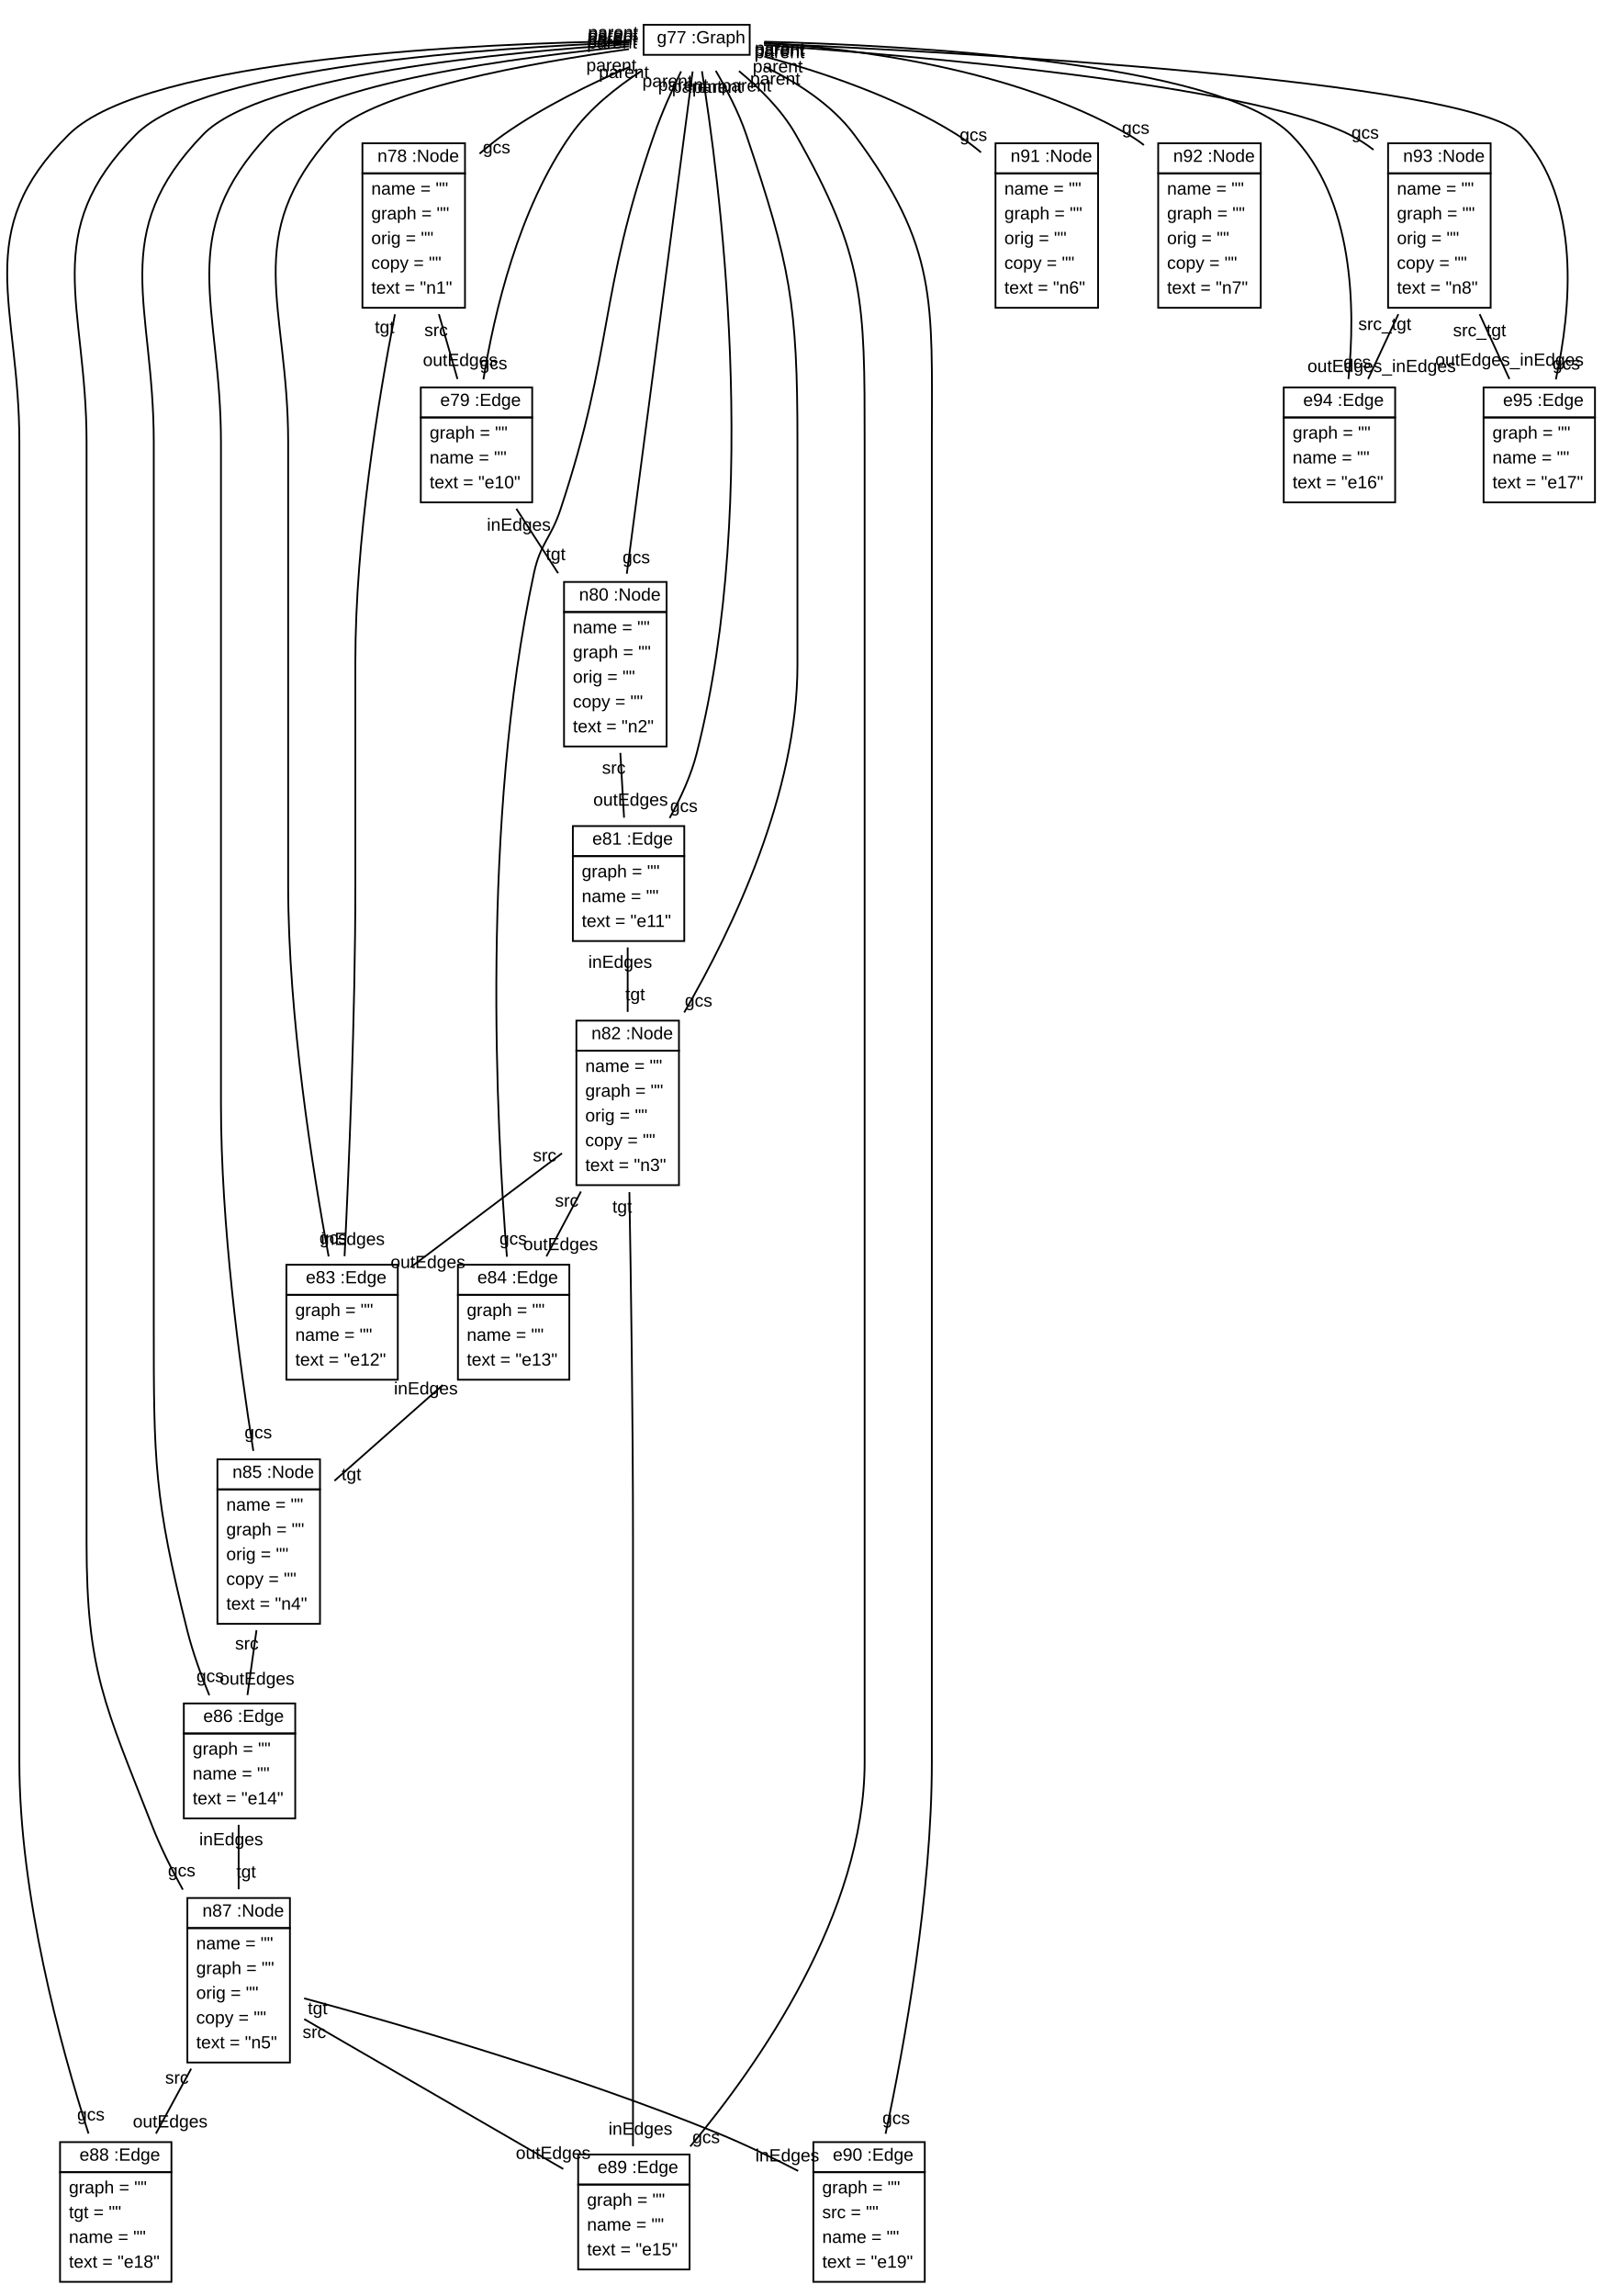
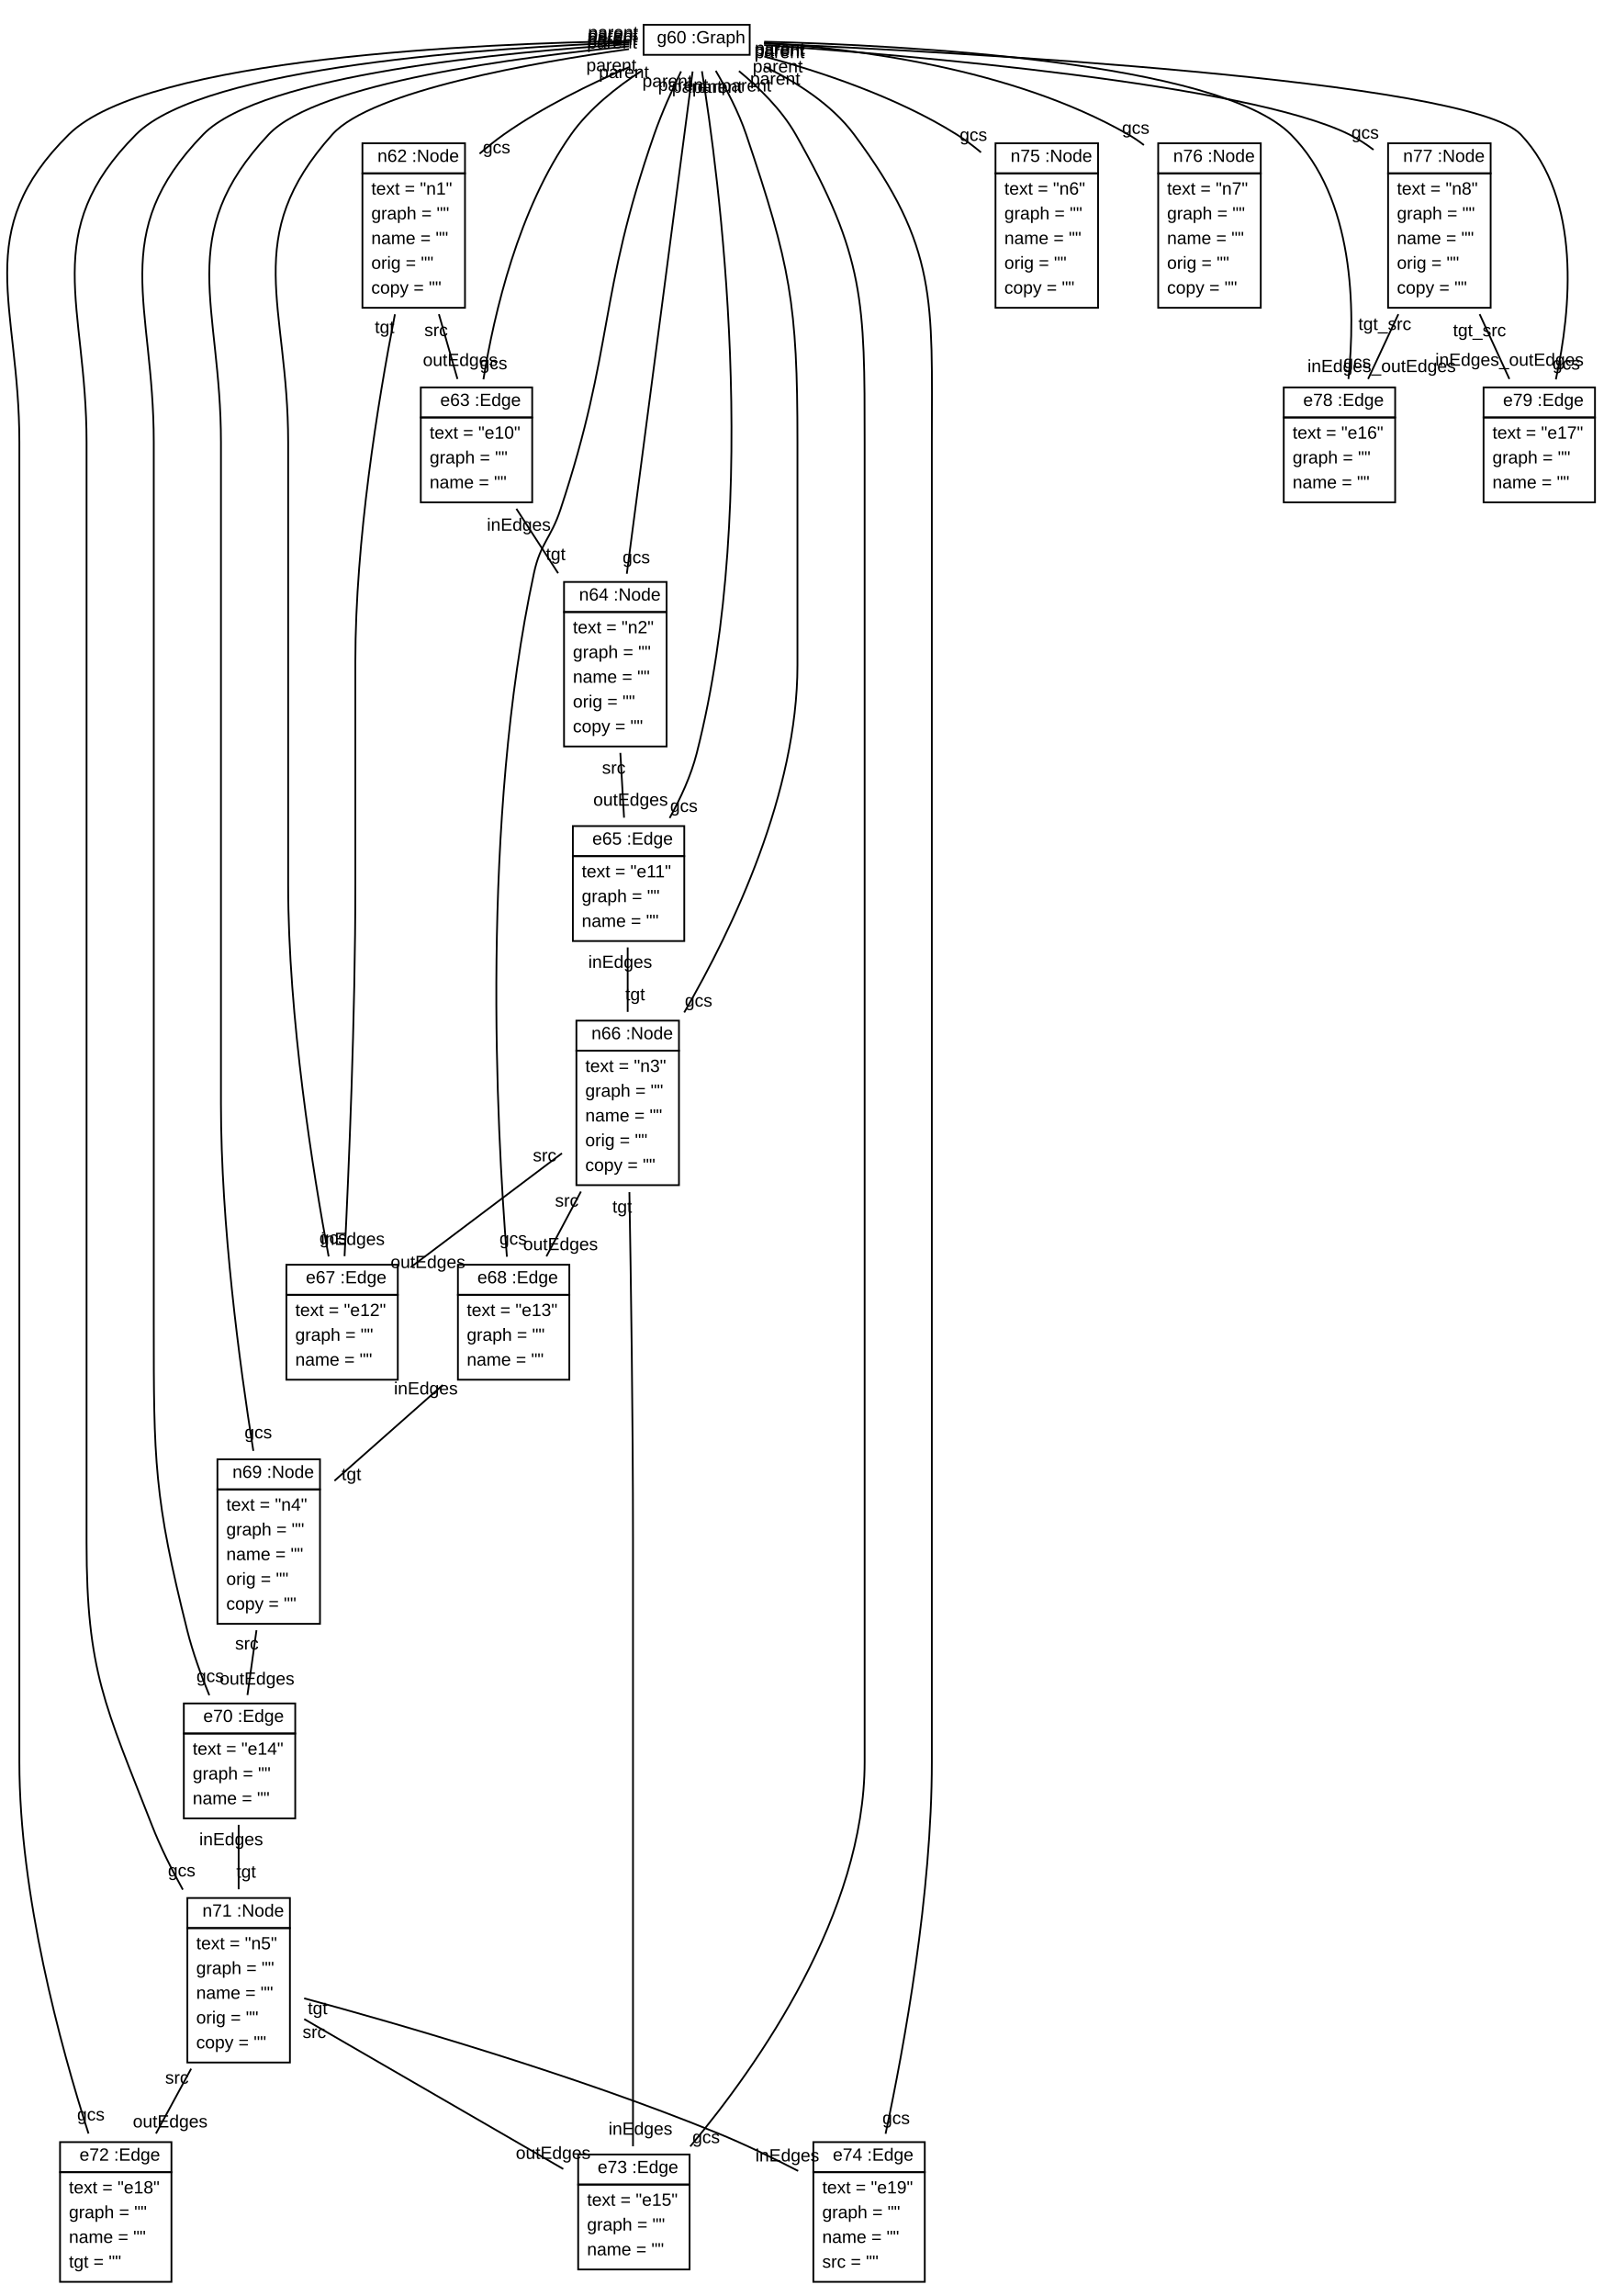
<svg xmlns="http://www.w3.org/2000/svg" xmlns:xlink="http://www.w3.org/1999/xlink" width="913pt" height="1298pt" viewBox="0.00 0.00 912.91 1298.00">
  <g id="graph1" class="graph" transform="scale(1 1) rotate(0) translate(4 1294)">
    <polygon fill="white" stroke="white" points="-4,5 -4,-1294 909.906,-1294 909.906,5 -4,5" />
    <g id="node1" class="node">
-       <a xlink:href="../examples/org/sdmlib/examples/helloworld/Graph.java" xlink:title="&lt;TABLE&gt;">
+       <a xlink:href="../examples/org/sdmlib/examples/helloworld/model/Graph.java" xlink:title="&lt;TABLE&gt;">
        <polygon fill="none" stroke="black" points="359.906,-1263 359.906,-1280 419.906,-1280 419.906,-1263 359.906,-1263" />
        <text text-anchor="start" x="363.406" y="-1269.5" font-family="Arial" font-size="10.00"> </text>
-         <text text-anchor="start" x="367.406" y="-1269.5" font-family="Arial" font-size="10.00">g77 :Graph</text>
+         <text text-anchor="start" x="367.406" y="-1269.5" font-family="Arial" font-size="10.00">g60 :Graph</text>
      </a>
    </g>
    <g id="node2" class="node">
-       <a xlink:href="../examples/org/sdmlib/examples/helloworld/Node.java" xlink:title="&lt;TABLE&gt;">
+       <a xlink:href="../examples/org/sdmlib/examples/helloworld/model/Node.java" xlink:title="&lt;TABLE&gt;">
        <polygon fill="none" stroke="black" points="200.906,-1196 200.906,-1213 258.906,-1213 258.906,-1196 200.906,-1196" />
        <text text-anchor="start" x="205.406" y="-1202.5" font-family="Arial" font-size="10.00"> </text>
-         <text text-anchor="start" x="209.406" y="-1202.5" font-family="Arial" font-size="10.00">n78 :Node</text>
+         <text text-anchor="start" x="209.406" y="-1202.5" font-family="Arial" font-size="10.00">n62 :Node</text>
      </a>
      <polygon fill="none" stroke="black" points="200.906,-1120 200.906,-1196 258.906,-1196 258.906,-1120 200.906,-1120" />
-       <text text-anchor="start" x="205.906" y="-1184" font-family="Arial" font-size="10.00">name = ""</text>
+       <text text-anchor="start" x="205.906" y="-1184" font-family="Arial" font-size="10.00">text = "n1"</text>
      <text text-anchor="start" x="205.906" y="-1170" font-family="Arial" font-size="10.00">graph = ""</text>
-       <text text-anchor="start" x="205.906" y="-1156" font-family="Arial" font-size="10.00">orig = ""</text>
-       <text text-anchor="start" x="205.906" y="-1142" font-family="Arial" font-size="10.00">copy = ""</text>
-       <text text-anchor="start" x="205.906" y="-1128" font-family="Arial" font-size="10.00">text = "n1"</text>
+       <text text-anchor="start" x="205.906" y="-1156" font-family="Arial" font-size="10.00">name = ""</text>
+       <text text-anchor="start" x="205.906" y="-1142" font-family="Arial" font-size="10.00">orig = ""</text>
+       <text text-anchor="start" x="205.906" y="-1128" font-family="Arial" font-size="10.00">copy = ""</text>
    </g>
    <g id="edge2" class="edge">
      <path fill="none" stroke="black" d="M351.661,-1256.03C329.957,-1246.66 302.834,-1233.46 280.906,-1218 276.244,-1214.71 271.611,-1210.99 267.147,-1207.1" />
      <text text-anchor="middle" x="276.767" y="-1207.33" font-family="Arial" font-size="10.00">gcs</text>
      <text text-anchor="middle" x="341.664" y="-1253.76" font-family="Arial" font-size="10.00">parent</text>
    </g>
    <g id="node3" class="node">
-       <a xlink:href="../examples/org/sdmlib/examples/helloworld/Edge.java" xlink:title="&lt;TABLE&gt;">
+       <a xlink:href="../examples/org/sdmlib/examples/helloworld/model/Edge.java" xlink:title="&lt;TABLE&gt;">
        <polygon fill="none" stroke="black" points="233.906,-1058 233.906,-1075 296.906,-1075 296.906,-1058 233.906,-1058" />
        <text text-anchor="start" x="240.906" y="-1064.5" font-family="Arial" font-size="10.00"> </text>
-         <text text-anchor="start" x="244.906" y="-1064.5" font-family="Arial" font-size="10.00">e79 :Edge</text>
+         <text text-anchor="start" x="244.906" y="-1064.5" font-family="Arial" font-size="10.00">e63 :Edge</text>
      </a>
      <polygon fill="none" stroke="black" points="233.906,-1010 233.906,-1058 296.906,-1058 296.906,-1010 233.906,-1010" />
-       <text text-anchor="start" x="238.906" y="-1046" font-family="Arial" font-size="10.00">graph = ""</text>
-       <text text-anchor="start" x="238.906" y="-1032" font-family="Arial" font-size="10.00">name = ""</text>
-       <text text-anchor="start" x="238.906" y="-1018" font-family="Arial" font-size="10.00">text = "e10"</text>
-     </g>
-     <g id="edge22" class="edge">
+       <text text-anchor="start" x="238.906" y="-1046" font-family="Arial" font-size="10.00">text = "e10"</text>
+       <text text-anchor="start" x="238.906" y="-1032" font-family="Arial" font-size="10.00">graph = ""</text>
+       <text text-anchor="start" x="238.906" y="-1018" font-family="Arial" font-size="10.00">name = ""</text>
+     </g>
+     <g id="edge18" class="edge">
      <path fill="none" stroke="black" d="M358.668,-1253.86C344.748,-1244.82 329.204,-1232.57 318.906,-1218 289.15,-1175.9 275.395,-1116.87 269.327,-1079.54" />
      <text text-anchor="middle" x="275.047" y="-1085.24" font-family="Arial" font-size="10.00">gcs</text>
      <text text-anchor="middle" x="348.782" y="-1249.86" font-family="Arial" font-size="10.00">parent</text>
    </g>
    <g id="node4" class="node">
-       <a xlink:href="../examples/org/sdmlib/examples/helloworld/Node.java" xlink:title="&lt;TABLE&gt;">
+       <a xlink:href="../examples/org/sdmlib/examples/helloworld/model/Node.java" xlink:title="&lt;TABLE&gt;">
        <polygon fill="none" stroke="black" points="314.906,-948 314.906,-965 372.906,-965 372.906,-948 314.906,-948" />
        <text text-anchor="start" x="319.406" y="-954.5" font-family="Arial" font-size="10.00"> </text>
-         <text text-anchor="start" x="323.406" y="-954.5" font-family="Arial" font-size="10.00">n80 :Node</text>
+         <text text-anchor="start" x="323.406" y="-954.5" font-family="Arial" font-size="10.00">n64 :Node</text>
      </a>
      <polygon fill="none" stroke="black" points="314.906,-872 314.906,-948 372.906,-948 372.906,-872 314.906,-872" />
-       <text text-anchor="start" x="319.906" y="-936" font-family="Arial" font-size="10.00">name = ""</text>
+       <text text-anchor="start" x="319.906" y="-936" font-family="Arial" font-size="10.00">text = "n2"</text>
      <text text-anchor="start" x="319.906" y="-922" font-family="Arial" font-size="10.00">graph = ""</text>
-       <text text-anchor="start" x="319.906" y="-908" font-family="Arial" font-size="10.00">orig = ""</text>
-       <text text-anchor="start" x="319.906" y="-894" font-family="Arial" font-size="10.00">copy = ""</text>
-       <text text-anchor="start" x="319.906" y="-880" font-family="Arial" font-size="10.00">text = "n2"</text>
+       <text text-anchor="start" x="319.906" y="-908" font-family="Arial" font-size="10.00">name = ""</text>
+       <text text-anchor="start" x="319.906" y="-894" font-family="Arial" font-size="10.00">orig = ""</text>
+       <text text-anchor="start" x="319.906" y="-880" font-family="Arial" font-size="10.00">copy = ""</text>
    </g>
    <g id="edge4" class="edge">
      <path fill="none" stroke="black" d="M387.625,-1253.59C380.881,-1202.14 360.858,-1049.35 350.412,-969.644" />
      <text text-anchor="middle" x="355.78" y="-975.581" font-family="Arial" font-size="10.00">gcs</text>
      <text text-anchor="middle" x="382.257" y="-1242.66" font-family="Arial" font-size="10.00">parent</text>
    </g>
    <g id="node5" class="node">
-       <a xlink:href="../examples/org/sdmlib/examples/helloworld/Edge.java" xlink:title="&lt;TABLE&gt;">
+       <a xlink:href="../examples/org/sdmlib/examples/helloworld/model/Edge.java" xlink:title="&lt;TABLE&gt;">
        <polygon fill="none" stroke="black" points="319.906,-810 319.906,-827 382.906,-827 382.906,-810 319.906,-810" />
        <text text-anchor="start" x="326.906" y="-816.5" font-family="Arial" font-size="10.00"> </text>
-         <text text-anchor="start" x="330.906" y="-816.5" font-family="Arial" font-size="10.00">e81 :Edge</text>
+         <text text-anchor="start" x="330.906" y="-816.5" font-family="Arial" font-size="10.00">e65 :Edge</text>
      </a>
      <polygon fill="none" stroke="black" points="319.906,-762 319.906,-810 382.906,-810 382.906,-762 319.906,-762" />
-       <text text-anchor="start" x="324.906" y="-798" font-family="Arial" font-size="10.00">graph = ""</text>
-       <text text-anchor="start" x="324.906" y="-784" font-family="Arial" font-size="10.00">name = ""</text>
-       <text text-anchor="start" x="324.906" y="-770" font-family="Arial" font-size="10.00">text = "e11"</text>
-     </g>
-     <g id="edge24" class="edge">
+       <text text-anchor="start" x="324.906" y="-798" font-family="Arial" font-size="10.00">text = "e11"</text>
+       <text text-anchor="start" x="324.906" y="-784" font-family="Arial" font-size="10.00">graph = ""</text>
+       <text text-anchor="start" x="324.906" y="-770" font-family="Arial" font-size="10.00">name = ""</text>
+     </g>
+     <g id="edge20" class="edge">
      <path fill="none" stroke="black" d="M392.9,-1253.73C402.072,-1197.21 426.982,-1013.06 389.906,-868 386.703,-855.466 380.849,-842.746 374.634,-831.554" />
      <text text-anchor="middle" x="382.678" y="-834.994" font-family="Arial" font-size="10.00">gcs</text>
      <text text-anchor="middle" x="390.089" y="-1241.63" font-family="Arial" font-size="10.00">parent</text>
    </g>
    <g id="node6" class="node">
-       <a xlink:href="../examples/org/sdmlib/examples/helloworld/Node.java" xlink:title="&lt;TABLE&gt;">
+       <a xlink:href="../examples/org/sdmlib/examples/helloworld/model/Node.java" xlink:title="&lt;TABLE&gt;">
        <polygon fill="none" stroke="black" points="321.906,-700 321.906,-717 379.906,-717 379.906,-700 321.906,-700" />
        <text text-anchor="start" x="326.406" y="-706.5" font-family="Arial" font-size="10.00"> </text>
-         <text text-anchor="start" x="330.406" y="-706.5" font-family="Arial" font-size="10.00">n82 :Node</text>
+         <text text-anchor="start" x="330.406" y="-706.5" font-family="Arial" font-size="10.00">n66 :Node</text>
      </a>
      <polygon fill="none" stroke="black" points="321.906,-624 321.906,-700 379.906,-700 379.906,-624 321.906,-624" />
-       <text text-anchor="start" x="326.906" y="-688" font-family="Arial" font-size="10.00">name = ""</text>
+       <text text-anchor="start" x="326.906" y="-688" font-family="Arial" font-size="10.00">text = "n3"</text>
      <text text-anchor="start" x="326.906" y="-674" font-family="Arial" font-size="10.00">graph = ""</text>
-       <text text-anchor="start" x="326.906" y="-660" font-family="Arial" font-size="10.00">orig = ""</text>
-       <text text-anchor="start" x="326.906" y="-646" font-family="Arial" font-size="10.00">copy = ""</text>
-       <text text-anchor="start" x="326.906" y="-632" font-family="Arial" font-size="10.00">text = "n3"</text>
+       <text text-anchor="start" x="326.906" y="-660" font-family="Arial" font-size="10.00">name = ""</text>
+       <text text-anchor="start" x="326.906" y="-646" font-family="Arial" font-size="10.00">orig = ""</text>
+       <text text-anchor="start" x="326.906" y="-632" font-family="Arial" font-size="10.00">copy = ""</text>
    </g>
    <g id="edge6" class="edge">
      <path fill="none" stroke="black" d="M400.711,-1253.97C406.645,-1243.87 413.645,-1230.62 417.906,-1218 442.984,-1143.72 446.906,-1122.4 446.906,-1044 446.906,-1044 446.906,-1044 446.906,-918 446.906,-846.023 410.799,-769.806 382.873,-721.622" />
      <text text-anchor="middle" x="390.997" y="-724.952" font-family="Arial" font-size="10.00">gcs</text>
      <text text-anchor="middle" x="401.6" y="-1241.51" font-family="Arial" font-size="10.00">parent</text>
    </g>
    <g id="node7" class="node">
-       <a xlink:href="../examples/org/sdmlib/examples/helloworld/Edge.java" xlink:title="&lt;TABLE&gt;">
+       <a xlink:href="../examples/org/sdmlib/examples/helloworld/model/Edge.java" xlink:title="&lt;TABLE&gt;">
        <polygon fill="none" stroke="black" points="157.906,-562 157.906,-579 220.906,-579 220.906,-562 157.906,-562" />
        <text text-anchor="start" x="164.906" y="-568.5" font-family="Arial" font-size="10.00"> </text>
-         <text text-anchor="start" x="168.906" y="-568.5" font-family="Arial" font-size="10.00">e83 :Edge</text>
+         <text text-anchor="start" x="168.906" y="-568.5" font-family="Arial" font-size="10.00">e67 :Edge</text>
      </a>
      <polygon fill="none" stroke="black" points="157.906,-514 157.906,-562 220.906,-562 220.906,-514 157.906,-514" />
-       <text text-anchor="start" x="162.906" y="-550" font-family="Arial" font-size="10.00">graph = ""</text>
-       <text text-anchor="start" x="162.906" y="-536" font-family="Arial" font-size="10.00">name = ""</text>
-       <text text-anchor="start" x="162.906" y="-522" font-family="Arial" font-size="10.00">text = "e12"</text>
-     </g>
-     <g id="edge26" class="edge">
+       <text text-anchor="start" x="162.906" y="-550" font-family="Arial" font-size="10.00">text = "e12"</text>
+       <text text-anchor="start" x="162.906" y="-536" font-family="Arial" font-size="10.00">graph = ""</text>
+       <text text-anchor="start" x="162.906" y="-522" font-family="Arial" font-size="10.00">name = ""</text>
+     </g>
+     <g id="edge22" class="edge">
      <path fill="none" stroke="black" d="M351.641,-1266.24C298.406,-1258.81 206.029,-1242.68 183.906,-1218 131.757,-1159.83 158.906,-1122.13 158.906,-1044 158.906,-1044 158.906,-1044 158.906,-794 158.906,-718.707 172.925,-631.398 181.797,-583.685" />
      <text text-anchor="middle" x="184.341" y="-590.856" font-family="Arial" font-size="10.00">gcs</text>
      <text text-anchor="middle" x="342.061" y="-1266.61" font-family="Arial" font-size="10.00">parent</text>
    </g>
    <g id="node8" class="node">
-       <a xlink:href="../examples/org/sdmlib/examples/helloworld/Edge.java" xlink:title="&lt;TABLE&gt;">
+       <a xlink:href="../examples/org/sdmlib/examples/helloworld/model/Edge.java" xlink:title="&lt;TABLE&gt;">
        <polygon fill="none" stroke="black" points="254.906,-562 254.906,-579 317.906,-579 317.906,-562 254.906,-562" />
        <text text-anchor="start" x="261.906" y="-568.5" font-family="Arial" font-size="10.00"> </text>
-         <text text-anchor="start" x="265.906" y="-568.5" font-family="Arial" font-size="10.00">e84 :Edge</text>
+         <text text-anchor="start" x="265.906" y="-568.5" font-family="Arial" font-size="10.00">e68 :Edge</text>
      </a>
      <polygon fill="none" stroke="black" points="254.906,-514 254.906,-562 317.906,-562 317.906,-514 254.906,-514" />
-       <text text-anchor="start" x="259.906" y="-550" font-family="Arial" font-size="10.00">graph = ""</text>
-       <text text-anchor="start" x="259.906" y="-536" font-family="Arial" font-size="10.00">name = ""</text>
-       <text text-anchor="start" x="259.906" y="-522" font-family="Arial" font-size="10.00">text = "e13"</text>
-     </g>
-     <g id="edge28" class="edge">
+       <text text-anchor="start" x="259.906" y="-550" font-family="Arial" font-size="10.00">text = "e13"</text>
+       <text text-anchor="start" x="259.906" y="-536" font-family="Arial" font-size="10.00">graph = ""</text>
+       <text text-anchor="start" x="259.906" y="-522" font-family="Arial" font-size="10.00">name = ""</text>
+     </g>
+     <g id="edge24" class="edge">
      <path fill="none" stroke="black" d="M381.095,-1253.66C376.158,-1243.46 370.158,-1230.21 365.906,-1218 333.967,-1126.28 343.447,-1098.2 312.906,-1006 307.456,-989.546 301.547,-986.947 297.906,-970 267.734,-829.549 276.729,-656.795 282.602,-583.532" />
      <text text-anchor="middle" x="286.157" y="-590.379" font-family="Arial" font-size="10.00">gcs</text>
      <text text-anchor="middle" x="373.364" y="-1244.82" font-family="Arial" font-size="10.00">parent</text>
    </g>
    <g id="node9" class="node">
-       <a xlink:href="../examples/org/sdmlib/examples/helloworld/Node.java" xlink:title="&lt;TABLE&gt;">
+       <a xlink:href="../examples/org/sdmlib/examples/helloworld/model/Node.java" xlink:title="&lt;TABLE&gt;">
        <polygon fill="none" stroke="black" points="118.906,-452 118.906,-469 176.906,-469 176.906,-452 118.906,-452" />
        <text text-anchor="start" x="123.406" y="-458.5" font-family="Arial" font-size="10.00"> </text>
-         <text text-anchor="start" x="127.406" y="-458.5" font-family="Arial" font-size="10.00">n85 :Node</text>
+         <text text-anchor="start" x="127.406" y="-458.5" font-family="Arial" font-size="10.00">n69 :Node</text>
      </a>
      <polygon fill="none" stroke="black" points="118.906,-376 118.906,-452 176.906,-452 176.906,-376 118.906,-376" />
-       <text text-anchor="start" x="123.906" y="-440" font-family="Arial" font-size="10.00">name = ""</text>
+       <text text-anchor="start" x="123.906" y="-440" font-family="Arial" font-size="10.00">text = "n4"</text>
      <text text-anchor="start" x="123.906" y="-426" font-family="Arial" font-size="10.00">graph = ""</text>
-       <text text-anchor="start" x="123.906" y="-412" font-family="Arial" font-size="10.00">orig = ""</text>
-       <text text-anchor="start" x="123.906" y="-398" font-family="Arial" font-size="10.00">copy = ""</text>
-       <text text-anchor="start" x="123.906" y="-384" font-family="Arial" font-size="10.00">text = "n4"</text>
+       <text text-anchor="start" x="123.906" y="-412" font-family="Arial" font-size="10.00">name = ""</text>
+       <text text-anchor="start" x="123.906" y="-398" font-family="Arial" font-size="10.00">orig = ""</text>
+       <text text-anchor="start" x="123.906" y="-384" font-family="Arial" font-size="10.00">copy = ""</text>
    </g>
    <g id="edge8" class="edge">
      <path fill="none" stroke="black" d="M351.665,-1267.82C290.64,-1261.92 175.304,-1247.14 147.906,-1218 94.301,-1160.98 120.906,-1122.26 120.906,-1044 120.906,-1044 120.906,-1044 120.906,-670 120.906,-601.686 131.322,-523.334 139.215,-473.767" />
      <text text-anchor="middle" x="142.004" y="-480.87" font-family="Arial" font-size="10.00">gcs</text>
      <text text-anchor="middle" x="342.216" y="-1268.59" font-family="Arial" font-size="10.00">parent</text>
    </g>
    <g id="node10" class="node">
-       <a xlink:href="../examples/org/sdmlib/examples/helloworld/Edge.java" xlink:title="&lt;TABLE&gt;">
+       <a xlink:href="../examples/org/sdmlib/examples/helloworld/model/Edge.java" xlink:title="&lt;TABLE&gt;">
        <polygon fill="none" stroke="black" points="99.906,-314 99.906,-331 162.906,-331 162.906,-314 99.906,-314" />
        <text text-anchor="start" x="106.906" y="-320.5" font-family="Arial" font-size="10.00"> </text>
-         <text text-anchor="start" x="110.906" y="-320.5" font-family="Arial" font-size="10.00">e86 :Edge</text>
+         <text text-anchor="start" x="110.906" y="-320.5" font-family="Arial" font-size="10.00">e70 :Edge</text>
      </a>
      <polygon fill="none" stroke="black" points="99.906,-266 99.906,-314 162.906,-314 162.906,-266 99.906,-266" />
-       <text text-anchor="start" x="104.906" y="-302" font-family="Arial" font-size="10.00">graph = ""</text>
-       <text text-anchor="start" x="104.906" y="-288" font-family="Arial" font-size="10.00">name = ""</text>
-       <text text-anchor="start" x="104.906" y="-274" font-family="Arial" font-size="10.00">text = "e14"</text>
-     </g>
-     <g id="edge30" class="edge">
+       <text text-anchor="start" x="104.906" y="-302" font-family="Arial" font-size="10.00">text = "e14"</text>
+       <text text-anchor="start" x="104.906" y="-288" font-family="Arial" font-size="10.00">graph = ""</text>
+       <text text-anchor="start" x="104.906" y="-274" font-family="Arial" font-size="10.00">name = ""</text>
+     </g>
+     <g id="edge26" class="edge">
      <path fill="none" stroke="black" d="M351.697,-1269.03C283.245,-1264.68 143.771,-1251.8 110.906,-1218 56.306,-1161.84 82.906,-1122.33 82.906,-1044 82.906,-1044 82.906,-1044 82.906,-546 82.906,-468.207 82.974,-447.454 101.906,-372 104.956,-359.844 109.617,-347.018 114.317,-335.613" />
      <text text-anchor="middle" x="114.819" y="-343.101" font-family="Arial" font-size="10.00">gcs</text>
      <text text-anchor="middle" x="342.361" y="-1270.11" font-family="Arial" font-size="10.00">parent</text>
    </g>
    <g id="node11" class="node">
-       <a xlink:href="../examples/org/sdmlib/examples/helloworld/Node.java" xlink:title="&lt;TABLE&gt;">
+       <a xlink:href="../examples/org/sdmlib/examples/helloworld/model/Node.java" xlink:title="&lt;TABLE&gt;">
        <polygon fill="none" stroke="black" points="101.906,-204 101.906,-221 159.906,-221 159.906,-204 101.906,-204" />
        <text text-anchor="start" x="106.406" y="-210.5" font-family="Arial" font-size="10.00"> </text>
-         <text text-anchor="start" x="110.406" y="-210.5" font-family="Arial" font-size="10.00">n87 :Node</text>
+         <text text-anchor="start" x="110.406" y="-210.5" font-family="Arial" font-size="10.00">n71 :Node</text>
      </a>
      <polygon fill="none" stroke="black" points="101.906,-128 101.906,-204 159.906,-204 159.906,-128 101.906,-128" />
-       <text text-anchor="start" x="106.906" y="-192" font-family="Arial" font-size="10.00">name = ""</text>
+       <text text-anchor="start" x="106.906" y="-192" font-family="Arial" font-size="10.00">text = "n5"</text>
      <text text-anchor="start" x="106.906" y="-178" font-family="Arial" font-size="10.00">graph = ""</text>
-       <text text-anchor="start" x="106.906" y="-164" font-family="Arial" font-size="10.00">orig = ""</text>
-       <text text-anchor="start" x="106.906" y="-150" font-family="Arial" font-size="10.00">copy = ""</text>
-       <text text-anchor="start" x="106.906" y="-136" font-family="Arial" font-size="10.00">text = "n5"</text>
+       <text text-anchor="start" x="106.906" y="-164" font-family="Arial" font-size="10.00">name = ""</text>
+       <text text-anchor="start" x="106.906" y="-150" font-family="Arial" font-size="10.00">orig = ""</text>
+       <text text-anchor="start" x="106.906" y="-136" font-family="Arial" font-size="10.00">copy = ""</text>
    </g>
    <g id="edge10" class="edge">
      <path fill="none" stroke="black" d="M351.892,-1270.01C276.374,-1267.22 111.405,-1256.73 72.906,-1218 17.689,-1162.44 44.906,-1122.33 44.906,-1044 44.906,-1044 44.906,-1044 44.906,-422 44.906,-349.012 55.338,-329.98 81.906,-262 86.66,-249.836 92.91,-237.315 99.349,-225.721" />
      <text text-anchor="middle" x="98.691" y="-233.199" font-family="Arial" font-size="10.00">gcs</text>
      <text text-anchor="middle" x="342.655" y="-1271.34" font-family="Arial" font-size="10.00">parent</text>
    </g>
    <g id="node12" class="node">
-       <a xlink:href="../examples/org/sdmlib/examples/helloworld/Edge.java" xlink:title="&lt;TABLE&gt;">
+       <a xlink:href="../examples/org/sdmlib/examples/helloworld/model/Edge.java" xlink:title="&lt;TABLE&gt;">
        <polygon fill="none" stroke="black" points="29.906,-66 29.906,-83 92.906,-83 92.906,-66 29.906,-66" />
        <text text-anchor="start" x="36.906" y="-72.5" font-family="Arial" font-size="10.00"> </text>
-         <text text-anchor="start" x="40.906" y="-72.5" font-family="Arial" font-size="10.00">e88 :Edge</text>
+         <text text-anchor="start" x="40.906" y="-72.5" font-family="Arial" font-size="10.00">e72 :Edge</text>
      </a>
      <polygon fill="none" stroke="black" points="29.906,-4 29.906,-66 92.906,-66 92.906,-4 29.906,-4" />
-       <text text-anchor="start" x="34.906" y="-54" font-family="Arial" font-size="10.00">graph = ""</text>
-       <text text-anchor="start" x="34.906" y="-40" font-family="Arial" font-size="10.00">tgt = ""</text>
+       <text text-anchor="start" x="34.906" y="-54" font-family="Arial" font-size="10.00">text = "e18"</text>
+       <text text-anchor="start" x="34.906" y="-40" font-family="Arial" font-size="10.00">graph = ""</text>
      <text text-anchor="start" x="34.906" y="-26" font-family="Arial" font-size="10.00">name = ""</text>
-       <text text-anchor="start" x="34.906" y="-12" font-family="Arial" font-size="10.00">text = "e18"</text>
-     </g>
-     <g id="edge18" class="edge">
+       <text text-anchor="start" x="34.906" y="-12" font-family="Arial" font-size="10.00">tgt = ""</text>
+     </g>
+     <g id="edge28" class="edge">
      <path fill="none" stroke="black" d="M351.813,-1270.78C269.532,-1269.46 79.053,-1261.65 34.906,-1218 -20.794,-1162.93 6.906,-1122.33 6.906,-1044 6.906,-1044 6.906,-1044 6.906,-298 6.906,-222.771 30.024,-137.676 46.008,-87.831" />
      <text text-anchor="middle" x="47.344" y="-95.241" font-family="Arial" font-size="10.00">gcs</text>
      <text text-anchor="middle" x="342.658" y="-1272.3" font-family="Arial" font-size="10.00">parent</text>
    </g>
    <g id="node13" class="node">
-       <a xlink:href="../examples/org/sdmlib/examples/helloworld/Edge.java" xlink:title="&lt;TABLE&gt;">
+       <a xlink:href="../examples/org/sdmlib/examples/helloworld/model/Edge.java" xlink:title="&lt;TABLE&gt;">
        <polygon fill="none" stroke="black" points="322.906,-59 322.906,-76 385.906,-76 385.906,-59 322.906,-59" />
        <text text-anchor="start" x="329.906" y="-65.5" font-family="Arial" font-size="10.00"> </text>
-         <text text-anchor="start" x="333.906" y="-65.5" font-family="Arial" font-size="10.00">e89 :Edge</text>
+         <text text-anchor="start" x="333.906" y="-65.5" font-family="Arial" font-size="10.00">e73 :Edge</text>
      </a>
      <polygon fill="none" stroke="black" points="322.906,-11 322.906,-59 385.906,-59 385.906,-11 322.906,-11" />
-       <text text-anchor="start" x="327.906" y="-47" font-family="Arial" font-size="10.00">graph = ""</text>
-       <text text-anchor="start" x="327.906" y="-33" font-family="Arial" font-size="10.00">name = ""</text>
-       <text text-anchor="start" x="327.906" y="-19" font-family="Arial" font-size="10.00">text = "e15"</text>
-     </g>
-     <g id="edge32" class="edge">
+       <text text-anchor="start" x="327.906" y="-47" font-family="Arial" font-size="10.00">text = "e15"</text>
+       <text text-anchor="start" x="327.906" y="-33" font-family="Arial" font-size="10.00">graph = ""</text>
+       <text text-anchor="start" x="327.906" y="-19" font-family="Arial" font-size="10.00">name = ""</text>
+     </g>
+     <g id="edge30" class="edge">
      <path fill="none" stroke="black" d="M413.809,-1253.84C425.17,-1244.48 437.971,-1231.97 445.906,-1218 485.058,-1149.09 484.906,-1123.25 484.906,-1044 484.906,-1044 484.906,-1044 484.906,-298 484.906,-212.43 425.081,-126.973 386.288,-80.555" />
      <text text-anchor="middle" x="395.275" y="-82.44" font-family="Arial" font-size="10.00">gcs</text>
      <text text-anchor="middle" x="418.02" y="-1242.27" font-family="Arial" font-size="10.00">parent</text>
    </g>
    <g id="node14" class="node">
-       <a xlink:href="../examples/org/sdmlib/examples/helloworld/Edge.java" xlink:title="&lt;TABLE&gt;">
+       <a xlink:href="../examples/org/sdmlib/examples/helloworld/model/Edge.java" xlink:title="&lt;TABLE&gt;">
        <polygon fill="none" stroke="black" points="455.906,-66 455.906,-83 518.906,-83 518.906,-66 455.906,-66" />
        <text text-anchor="start" x="462.906" y="-72.5" font-family="Arial" font-size="10.00"> </text>
-         <text text-anchor="start" x="466.906" y="-72.5" font-family="Arial" font-size="10.00">e90 :Edge</text>
+         <text text-anchor="start" x="466.906" y="-72.5" font-family="Arial" font-size="10.00">e74 :Edge</text>
      </a>
      <polygon fill="none" stroke="black" points="455.906,-4 455.906,-66 518.906,-66 518.906,-4 455.906,-4" />
-       <text text-anchor="start" x="460.906" y="-54" font-family="Arial" font-size="10.00">graph = ""</text>
-       <text text-anchor="start" x="460.906" y="-40" font-family="Arial" font-size="10.00">src = ""</text>
+       <text text-anchor="start" x="460.906" y="-54" font-family="Arial" font-size="10.00">text = "e19"</text>
+       <text text-anchor="start" x="460.906" y="-40" font-family="Arial" font-size="10.00">graph = ""</text>
      <text text-anchor="start" x="460.906" y="-26" font-family="Arial" font-size="10.00">name = ""</text>
-       <text text-anchor="start" x="460.906" y="-12" font-family="Arial" font-size="10.00">text = "e19"</text>
-     </g>
-     <g id="edge20" class="edge">
+       <text text-anchor="start" x="460.906" y="-12" font-family="Arial" font-size="10.00">src = ""</text>
+     </g>
+     <g id="edge32" class="edge">
      <path fill="none" stroke="black" d="M428.101,-1256.45C445.984,-1247.82 466.114,-1235.16 478.906,-1218 526.587,-1154.05 522.906,-1123.77 522.906,-1044 522.906,-1044 522.906,-1044 522.906,-298 522.906,-223.465 507.402,-137.799 496.743,-87.711" />
      <text text-anchor="middle" x="502.719" y="-93.229" font-family="Arial" font-size="10.00">gcs</text>
      <text text-anchor="middle" x="434.317" y="-1246.12" font-family="Arial" font-size="10.00">parent</text>
    </g>
    <g id="node15" class="node">
-       <a xlink:href="../examples/org/sdmlib/examples/helloworld/Node.java" xlink:title="&lt;TABLE&gt;">
+       <a xlink:href="../examples/org/sdmlib/examples/helloworld/model/Node.java" xlink:title="&lt;TABLE&gt;">
        <polygon fill="none" stroke="black" points="558.906,-1196 558.906,-1213 616.906,-1213 616.906,-1196 558.906,-1196" />
        <text text-anchor="start" x="563.406" y="-1202.5" font-family="Arial" font-size="10.00"> </text>
-         <text text-anchor="start" x="567.406" y="-1202.5" font-family="Arial" font-size="10.00">n91 :Node</text>
+         <text text-anchor="start" x="567.406" y="-1202.5" font-family="Arial" font-size="10.00">n75 :Node</text>
      </a>
      <polygon fill="none" stroke="black" points="558.906,-1120 558.906,-1196 616.906,-1196 616.906,-1120 558.906,-1120" />
-       <text text-anchor="start" x="563.906" y="-1184" font-family="Arial" font-size="10.00">name = ""</text>
+       <text text-anchor="start" x="563.906" y="-1184" font-family="Arial" font-size="10.00">text = "n6"</text>
      <text text-anchor="start" x="563.906" y="-1170" font-family="Arial" font-size="10.00">graph = ""</text>
-       <text text-anchor="start" x="563.906" y="-1156" font-family="Arial" font-size="10.00">orig = ""</text>
-       <text text-anchor="start" x="563.906" y="-1142" font-family="Arial" font-size="10.00">copy = ""</text>
-       <text text-anchor="start" x="563.906" y="-1128" font-family="Arial" font-size="10.00">text = "n6"</text>
+       <text text-anchor="start" x="563.906" y="-1156" font-family="Arial" font-size="10.00">name = ""</text>
+       <text text-anchor="start" x="563.906" y="-1142" font-family="Arial" font-size="10.00">orig = ""</text>
+       <text text-anchor="start" x="563.906" y="-1128" font-family="Arial" font-size="10.00">copy = ""</text>
    </g>
    <g id="edge12" class="edge">
      <path fill="none" stroke="black" d="M428.165,-1262.06C459.086,-1253.73 502.905,-1239.35 536.906,-1218 541.631,-1215.03 546.271,-1211.56 550.71,-1207.86" />
      <text text-anchor="middle" x="546.409" y="-1214.39" font-family="Arial" font-size="10.00">gcs</text>
      <text text-anchor="middle" x="435.764" y="-1253.06" font-family="Arial" font-size="10.00">parent</text>
    </g>
    <g id="node16" class="node">
-       <a xlink:href="../examples/org/sdmlib/examples/helloworld/Node.java" xlink:title="&lt;TABLE&gt;">
+       <a xlink:href="../examples/org/sdmlib/examples/helloworld/model/Node.java" xlink:title="&lt;TABLE&gt;">
        <polygon fill="none" stroke="black" points="650.906,-1196 650.906,-1213 708.906,-1213 708.906,-1196 650.906,-1196" />
        <text text-anchor="start" x="655.406" y="-1202.5" font-family="Arial" font-size="10.00"> </text>
-         <text text-anchor="start" x="659.406" y="-1202.5" font-family="Arial" font-size="10.00">n92 :Node</text>
+         <text text-anchor="start" x="659.406" y="-1202.5" font-family="Arial" font-size="10.00">n76 :Node</text>
      </a>
      <polygon fill="none" stroke="black" points="650.906,-1120 650.906,-1196 708.906,-1196 708.906,-1120 650.906,-1120" />
-       <text text-anchor="start" x="655.906" y="-1184" font-family="Arial" font-size="10.00">name = ""</text>
+       <text text-anchor="start" x="655.906" y="-1184" font-family="Arial" font-size="10.00">text = "n7"</text>
      <text text-anchor="start" x="655.906" y="-1170" font-family="Arial" font-size="10.00">graph = ""</text>
-       <text text-anchor="start" x="655.906" y="-1156" font-family="Arial" font-size="10.00">orig = ""</text>
-       <text text-anchor="start" x="655.906" y="-1142" font-family="Arial" font-size="10.00">copy = ""</text>
-       <text text-anchor="start" x="655.906" y="-1128" font-family="Arial" font-size="10.00">text = "n7"</text>
+       <text text-anchor="start" x="655.906" y="-1156" font-family="Arial" font-size="10.00">name = ""</text>
+       <text text-anchor="start" x="655.906" y="-1142" font-family="Arial" font-size="10.00">orig = ""</text>
+       <text text-anchor="start" x="655.906" y="-1128" font-family="Arial" font-size="10.00">copy = ""</text>
    </g>
    <g id="edge14" class="edge">
      <path fill="none" stroke="black" d="M427.964,-1269.77C478.236,-1266.64 568.09,-1255.72 633.906,-1218 636.976,-1216.24 639.958,-1214.21 642.831,-1211.99" />
      <text text-anchor="middle" x="638.191" y="-1218.34" font-family="Arial" font-size="10.00">gcs</text>
      <text text-anchor="middle" x="436.693" y="-1262.39" font-family="Arial" font-size="10.00">parent</text>
    </g>
    <g id="node17" class="node">
-       <a xlink:href="../examples/org/sdmlib/examples/helloworld/Node.java" xlink:title="&lt;TABLE&gt;">
+       <a xlink:href="../examples/org/sdmlib/examples/helloworld/model/Node.java" xlink:title="&lt;TABLE&gt;">
        <polygon fill="none" stroke="black" points="780.906,-1196 780.906,-1213 838.906,-1213 838.906,-1196 780.906,-1196" />
        <text text-anchor="start" x="785.406" y="-1202.5" font-family="Arial" font-size="10.00"> </text>
-         <text text-anchor="start" x="789.406" y="-1202.5" font-family="Arial" font-size="10.00">n93 :Node</text>
+         <text text-anchor="start" x="789.406" y="-1202.5" font-family="Arial" font-size="10.00">n77 :Node</text>
      </a>
      <polygon fill="none" stroke="black" points="780.906,-1120 780.906,-1196 838.906,-1196 838.906,-1120 780.906,-1120" />
-       <text text-anchor="start" x="785.906" y="-1184" font-family="Arial" font-size="10.00">name = ""</text>
+       <text text-anchor="start" x="785.906" y="-1184" font-family="Arial" font-size="10.00">text = "n8"</text>
      <text text-anchor="start" x="785.906" y="-1170" font-family="Arial" font-size="10.00">graph = ""</text>
-       <text text-anchor="start" x="785.906" y="-1156" font-family="Arial" font-size="10.00">orig = ""</text>
-       <text text-anchor="start" x="785.906" y="-1142" font-family="Arial" font-size="10.00">copy = ""</text>
-       <text text-anchor="start" x="785.906" y="-1128" font-family="Arial" font-size="10.00">text = "n8"</text>
+       <text text-anchor="start" x="785.906" y="-1156" font-family="Arial" font-size="10.00">name = ""</text>
+       <text text-anchor="start" x="785.906" y="-1142" font-family="Arial" font-size="10.00">orig = ""</text>
+       <text text-anchor="start" x="785.906" y="-1128" font-family="Arial" font-size="10.00">copy = ""</text>
    </g>
    <g id="edge16" class="edge">
      <path fill="none" stroke="black" d="M428.054,-1268.53C510.226,-1262.73 701.177,-1246.54 758.906,-1218 763.686,-1215.64 768.299,-1212.66 772.666,-1209.34" />
      <text text-anchor="middle" x="767.943" y="-1215.65" font-family="Arial" font-size="10.00">gcs</text>
      <text text-anchor="middle" x="436.78" y="-1261.15" font-family="Arial" font-size="10.00">parent</text>
    </g>
    <g id="node18" class="node">
-       <a xlink:href="../examples/org/sdmlib/examples/helloworld/Edge.java" xlink:title="&lt;TABLE&gt;">
+       <a xlink:href="../examples/org/sdmlib/examples/helloworld/model/Edge.java" xlink:title="&lt;TABLE&gt;">
        <polygon fill="none" stroke="black" points="721.906,-1058 721.906,-1075 784.906,-1075 784.906,-1058 721.906,-1058" />
        <text text-anchor="start" x="728.906" y="-1064.5" font-family="Arial" font-size="10.00"> </text>
-         <text text-anchor="start" x="732.906" y="-1064.5" font-family="Arial" font-size="10.00">e94 :Edge</text>
+         <text text-anchor="start" x="732.906" y="-1064.5" font-family="Arial" font-size="10.00">e78 :Edge</text>
      </a>
      <polygon fill="none" stroke="black" points="721.906,-1010 721.906,-1058 784.906,-1058 784.906,-1010 721.906,-1010" />
-       <text text-anchor="start" x="726.906" y="-1046" font-family="Arial" font-size="10.00">graph = ""</text>
-       <text text-anchor="start" x="726.906" y="-1032" font-family="Arial" font-size="10.00">name = ""</text>
-       <text text-anchor="start" x="726.906" y="-1018" font-family="Arial" font-size="10.00">text = "e16"</text>
+       <text text-anchor="start" x="726.906" y="-1046" font-family="Arial" font-size="10.00">text = "e16"</text>
+       <text text-anchor="start" x="726.906" y="-1032" font-family="Arial" font-size="10.00">graph = ""</text>
+       <text text-anchor="start" x="726.906" y="-1018" font-family="Arial" font-size="10.00">name = ""</text>
    </g>
    <g id="edge34" class="edge">
      <path fill="none" stroke="black" d="M428.073,-1270.43C507.1,-1268.41 684.722,-1259.29 725.906,-1218 761.852,-1181.96 762.461,-1119.2 758.494,-1079.72" />
      <text text-anchor="middle" x="763.445" y="-1085.91" font-family="Arial" font-size="10.00">gcs</text>
      <text text-anchor="middle" x="436.996" y="-1263.42" font-family="Arial" font-size="10.00">parent</text>
    </g>
    <g id="node19" class="node">
-       <a xlink:href="../examples/org/sdmlib/examples/helloworld/Edge.java" xlink:title="&lt;TABLE&gt;">
+       <a xlink:href="../examples/org/sdmlib/examples/helloworld/model/Edge.java" xlink:title="&lt;TABLE&gt;">
        <polygon fill="none" stroke="black" points="834.906,-1058 834.906,-1075 897.906,-1075 897.906,-1058 834.906,-1058" />
        <text text-anchor="start" x="841.906" y="-1064.5" font-family="Arial" font-size="10.00"> </text>
-         <text text-anchor="start" x="845.906" y="-1064.5" font-family="Arial" font-size="10.00">e95 :Edge</text>
+         <text text-anchor="start" x="845.906" y="-1064.5" font-family="Arial" font-size="10.00">e79 :Edge</text>
      </a>
      <polygon fill="none" stroke="black" points="834.906,-1010 834.906,-1058 897.906,-1058 897.906,-1010 834.906,-1010" />
-       <text text-anchor="start" x="839.906" y="-1046" font-family="Arial" font-size="10.00">graph = ""</text>
-       <text text-anchor="start" x="839.906" y="-1032" font-family="Arial" font-size="10.00">name = ""</text>
-       <text text-anchor="start" x="839.906" y="-1018" font-family="Arial" font-size="10.00">text = "e17"</text>
+       <text text-anchor="start" x="839.906" y="-1046" font-family="Arial" font-size="10.00">text = "e17"</text>
+       <text text-anchor="start" x="839.906" y="-1032" font-family="Arial" font-size="10.00">graph = ""</text>
+       <text text-anchor="start" x="839.906" y="-1018" font-family="Arial" font-size="10.00">name = ""</text>
    </g>
    <g id="edge36" class="edge">
      <path fill="none" stroke="black" d="M427.924,-1269.44C533.876,-1264.71 826.639,-1248.95 855.906,-1218 890.522,-1181.4 884.34,-1118.8 875.787,-1079.51" />
      <text text-anchor="middle" x="881.689" y="-1085.08" font-family="Arial" font-size="10.00">gcs</text>
      <text text-anchor="middle" x="436.777" y="-1262.29" font-family="Arial" font-size="10.00">parent</text>
    </g>
-     <g id="edge38" class="edge">
+     <g id="edge40" class="edge">
      <path fill="none" stroke="black" d="M244.142,-1116.38C247.662,-1104.11 251.365,-1091.2 254.653,-1079.74" />
      <text text-anchor="middle" x="256.216" y="-1087.12" font-family="Arial" font-size="10.00">outEdges</text>
      <text text-anchor="middle" x="242.579" y="-1104" font-family="Arial" font-size="10.00">src</text>
    </g>
-     <g id="edge40" class="edge">
+     <g id="edge38" class="edge">
      <path fill="none" stroke="black" d="M219.283,-1116.32C209.636,-1066.82 196.906,-988.515 196.906,-920 196.906,-920 196.906,-920 196.906,-794 196.906,-719.221 193.168,-631.723 190.802,-583.84" />
      <text text-anchor="middle" x="195.459" y="-590.189" font-family="Arial" font-size="10.00">inEdges</text>
      <text text-anchor="middle" x="213.443" y="-1105.7" font-family="Arial" font-size="10.00">tgt</text>
    </g>
    <g id="edge42" class="edge">
      <path fill="none" stroke="black" d="M287.969,-1006.38C295.347,-994.991 303.656,-982.159 311.568,-969.94" />
      <text text-anchor="middle" x="310.189" y="-977.344" font-family="Arial" font-size="10.00">tgt</text>
      <text text-anchor="middle" x="289.347" y="-993.98" font-family="Arial" font-size="10.00">inEdges</text>
    </g>
    <g id="edge44" class="edge">
      <path fill="none" stroke="black" d="M346.753,-868.378C347.457,-856.108 348.198,-843.2 348.856,-831.739" />
      <text text-anchor="middle" x="352.556" y="-838.529" font-family="Arial" font-size="10.00">outEdges</text>
      <text text-anchor="middle" x="343.053" y="-856.588" font-family="Arial" font-size="10.00">src</text>
    </g>
    <g id="edge46" class="edge">
      <path fill="none" stroke="black" d="M350.906,-758.385C350.906,-746.991 350.906,-734.159 350.906,-721.94" />
      <text text-anchor="middle" x="355.132" y="-728.503" font-family="Arial" font-size="10.00">tgt</text>
      <text text-anchor="middle" x="346.68" y="-746.822" font-family="Arial" font-size="10.00">inEdges</text>
    </g>
-     <g id="edge48" class="edge">
+     <g id="edge50" class="edge">
      <path fill="none" stroke="black" d="M313.74,-642.011C288.145,-622.735 254.193,-597.167 228.159,-577.561" />
      <text text-anchor="middle" x="237.941" y="-577.137" font-family="Arial" font-size="10.00">outEdges</text>
      <text text-anchor="middle" x="303.958" y="-637.435" font-family="Arial" font-size="10.00">src</text>
    </g>
-     <g id="edge50" class="edge">
+     <g id="edge52" class="edge">
      <path fill="none" stroke="black" d="M324.468,-620.378C317.931,-608.108 311.054,-595.2 304.947,-583.739" />
      <text text-anchor="middle" x="312.939" y="-587.25" font-family="Arial" font-size="10.00">outEdges</text>
      <text text-anchor="middle" x="316.477" y="-611.866" font-family="Arial" font-size="10.00">src</text>
    </g>
-     <g id="edge52" class="edge">
+     <g id="edge48" class="edge">
      <path fill="none" stroke="black" d="M351.872,-620.06C352.749,-570.36 353.906,-491.911 353.906,-424 353.906,-424 353.906,-424 353.906,-298 353.906,-220.475 353.906,-129.587 353.906,-80.614" />
      <text text-anchor="middle" x="358.132" y="-87.177" font-family="Arial" font-size="10.00">inEdges</text>
      <text text-anchor="middle" x="347.802" y="-608.426" font-family="Arial" font-size="10.00">tgt</text>
    </g>
    <g id="edge54" class="edge">
      <path fill="none" stroke="black" d="M246.361,-511.04C227.087,-494 204.037,-473.623 185.088,-456.871" />
      <text text-anchor="middle" x="194.677" y="-457.207" font-family="Arial" font-size="10.00">tgt</text>
      <text text-anchor="middle" x="236.772" y="-505.703" font-family="Arial" font-size="10.00">inEdges</text>
    </g>
    <g id="edge56" class="edge">
      <path fill="none" stroke="black" d="M140.992,-372.378C139.282,-360.108 137.483,-347.2 135.886,-335.739" />
      <text text-anchor="middle" x="141.323" y="-341.632" font-family="Arial" font-size="10.00">outEdges</text>
      <text text-anchor="middle" x="135.555" y="-361.485" font-family="Arial" font-size="10.00">src</text>
    </g>
    <g id="edge58" class="edge">
      <path fill="none" stroke="black" d="M130.906,-262.385C130.906,-250.991 130.906,-238.159 130.906,-225.94" />
      <text text-anchor="middle" x="135.132" y="-232.503" font-family="Arial" font-size="10.00">tgt</text>
      <text text-anchor="middle" x="126.68" y="-250.822" font-family="Arial" font-size="10.00">inEdges</text>
    </g>
-     <g id="edge60" class="edge">
+     <g id="edge62" class="edge">
      <path fill="none" stroke="black" d="M104.043,-124.494C97.488,-112.415 90.531,-99.594 84.16,-87.854" />
      <text text-anchor="middle" x="92.198" y="-91.305" font-family="Arial" font-size="10.00">outEdges</text>
      <text text-anchor="middle" x="96.005" y="-116.044" font-family="Arial" font-size="10.00">src</text>
    </g>
-     <g id="edge62" class="edge">
+     <g id="edge64" class="edge">
      <path fill="none" stroke="black" d="M167.98,-152.553C208.479,-129.126 273.087,-91.752 314.488,-67.802" />
      <text text-anchor="middle" x="308.759" y="-73.499" font-family="Arial" font-size="10.00">outEdges</text>
      <text text-anchor="middle" x="173.709" y="-141.857" font-family="Arial" font-size="10.00">src</text>
    </g>
-     <g id="edge64" class="edge">
+     <g id="edge60" class="edge">
      <path fill="none" stroke="black" d="M167.952,-164.288C220.766,-149.986 320.34,-121.32 401.906,-88 417.063,-81.808 433.208,-73.975 447.312,-66.695" />
      <text text-anchor="middle" x="441.174" y="-72.09" font-family="Arial" font-size="10.00">inEdges</text>
      <text text-anchor="middle" x="175.575" y="-155.315" font-family="Arial" font-size="10.00">tgt</text>
    </g>
    <g id="edge66" class="edge">
      <path fill="none" stroke="black" d="M786.722,-1116.38C780.989,-1104.11 774.959,-1091.2 769.604,-1079.74" />
-       <text text-anchor="middle" x="777.269" y="-1083.66" font-family="Arial" font-size="10.00">outEdges_inEdges</text>
-       <text text-anchor="middle" x="779.057" y="-1107.46" font-family="Arial" font-size="10.00">src_tgt</text>
+       <text text-anchor="middle" x="777.269" y="-1083.66" font-family="Arial" font-size="10.00">inEdges_outEdges</text>
+       <text text-anchor="middle" x="779.057" y="-1107.46" font-family="Arial" font-size="10.00">tgt_src</text>
    </g>
    <g id="edge68" class="edge">
      <path fill="none" stroke="black" d="M832.684,-1116.38C838.316,-1104.11 844.24,-1091.2 849.502,-1079.74" />
-       <text text-anchor="middle" x="849.562" y="-1087.24" font-family="Arial" font-size="10.00">outEdges_inEdges</text>
-       <text text-anchor="middle" x="832.623" y="-1103.88" font-family="Arial" font-size="10.00">src_tgt</text>
+       <text text-anchor="middle" x="849.562" y="-1087.24" font-family="Arial" font-size="10.00">inEdges_outEdges</text>
+       <text text-anchor="middle" x="832.623" y="-1103.88" font-family="Arial" font-size="10.00">tgt_src</text>
    </g>
  </g>
</svg>
